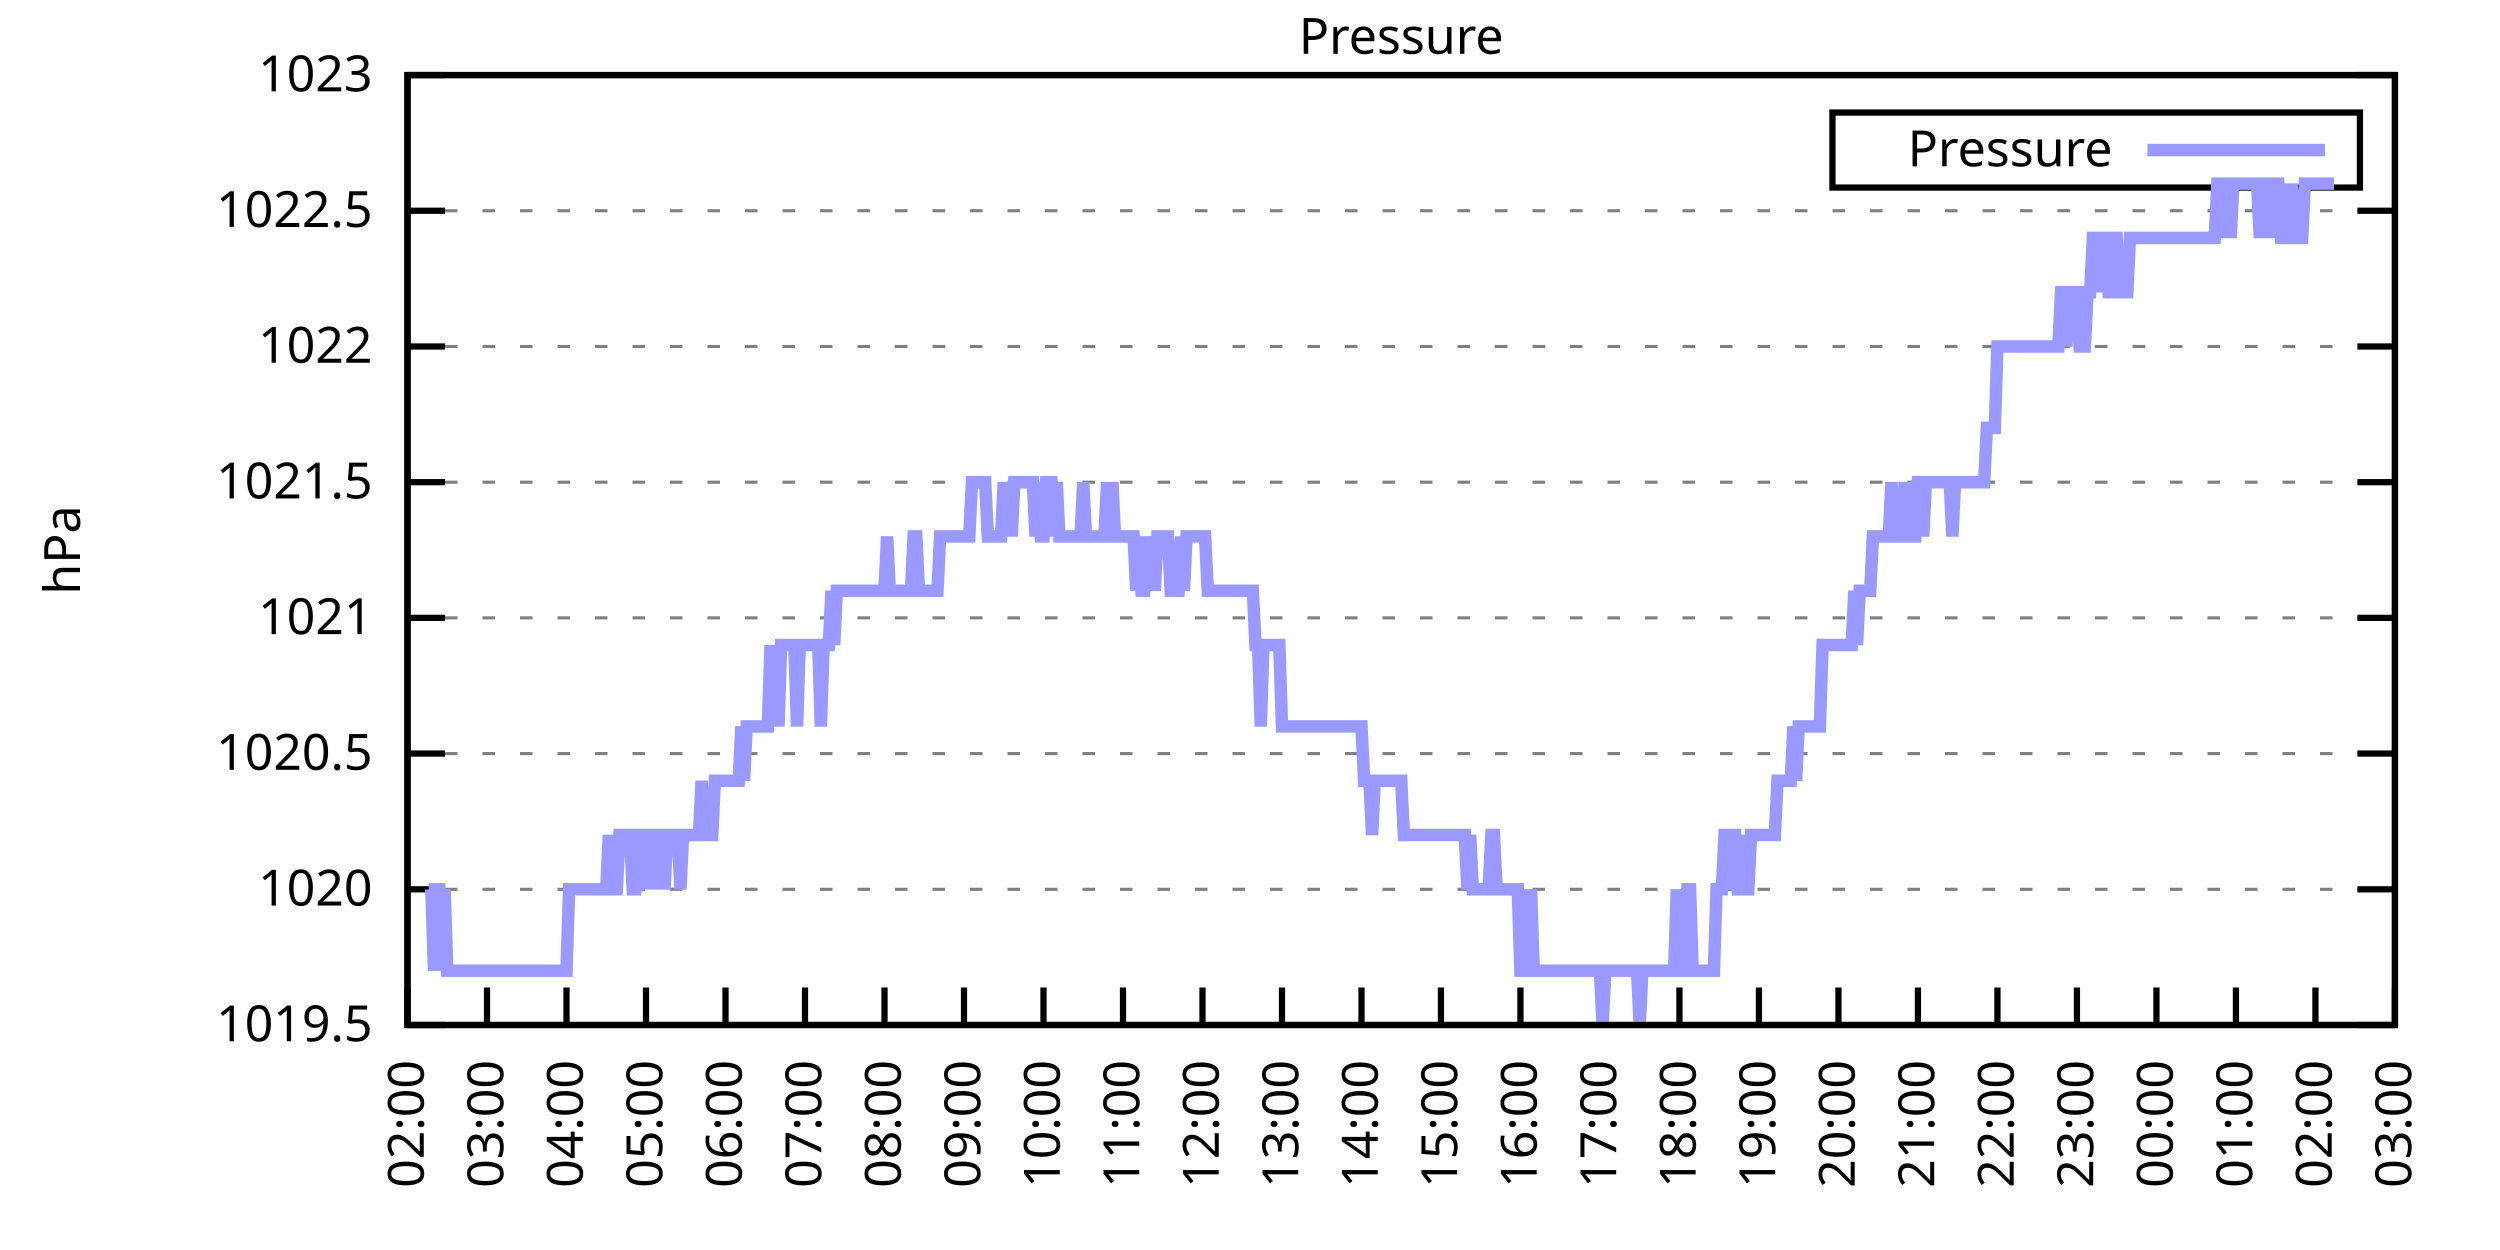
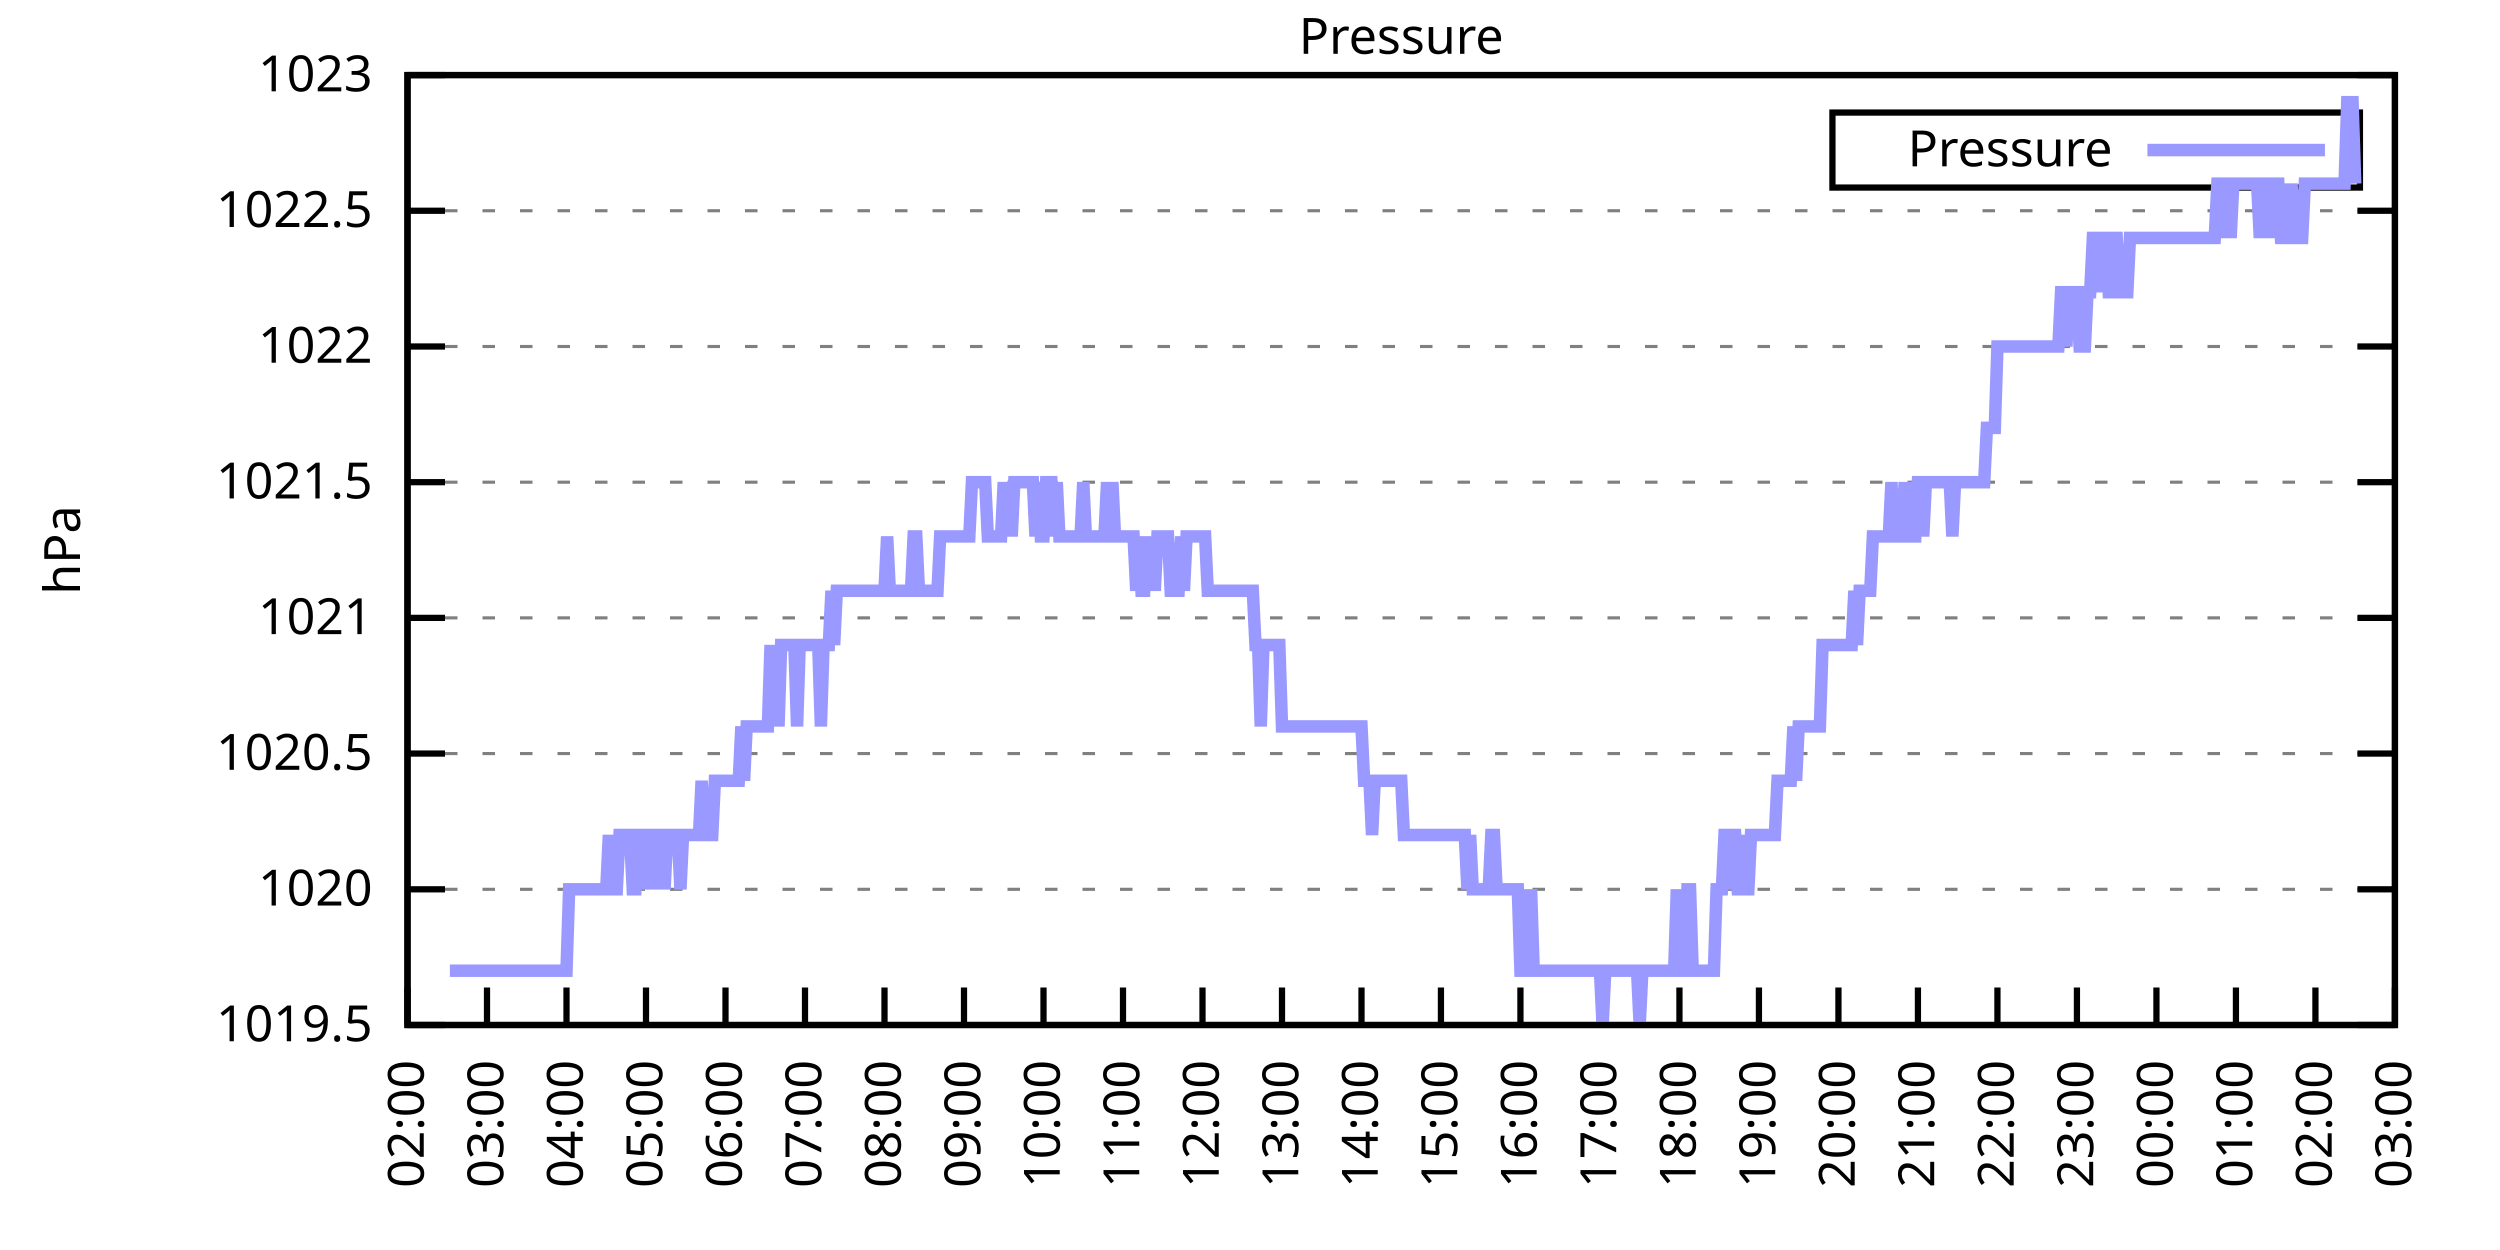
<svg xmlns="http://www.w3.org/2000/svg" xmlns:xlink="http://www.w3.org/1999/xlink" width="400" height="200" viewBox="0 0 400 200">
  <g id="gnuplot_canvas">
    <rect x="0" y="0" width="400" height="200" fill="none" />
    <defs>
      <circle id="gpDot" r="0.5" stroke-width="0.5" stroke="currentColor" />
      <path id="gpPt0" stroke-width="0.333" stroke="currentColor" d="M-1,0 h2 M0,-1 v2" />
      <path id="gpPt1" stroke-width="0.333" stroke="currentColor" d="M-1,-1 L1,1 M1,-1 L-1,1" />
      <path id="gpPt2" stroke-width="0.333" stroke="currentColor" d="M-1,0 L1,0 M0,-1 L0,1 M-1,-1 L1,1 M-1,1 L1,-1" />
      <rect id="gpPt3" stroke-width="0.333" stroke="currentColor" x="-1" y="-1" width="2" height="2" />
      <rect id="gpPt4" stroke-width="0.333" stroke="currentColor" fill="currentColor" x="-1" y="-1" width="2" height="2" />
      <circle id="gpPt5" stroke-width="0.333" stroke="currentColor" cx="0" cy="0" r="1" />
      <use xlink:href="#gpPt5" id="gpPt6" fill="currentColor" stroke="none" />
      <path id="gpPt7" stroke-width="0.333" stroke="currentColor" d="M0,-1.33 L-1.33,0.67 L1.33,0.67 z" />
      <use xlink:href="#gpPt7" id="gpPt8" fill="currentColor" stroke="none" />
      <use xlink:href="#gpPt7" id="gpPt9" stroke="currentColor" transform="rotate(180)" />
      <use xlink:href="#gpPt9" id="gpPt10" fill="currentColor" stroke="none" />
      <use xlink:href="#gpPt3" id="gpPt11" stroke="currentColor" transform="rotate(45)" />
      <use xlink:href="#gpPt11" id="gpPt12" fill="currentColor" stroke="none" />
      <path id="gpPt13" stroke-width="0.333" stroke="currentColor" d="M0,1.330 L1.265,0.411 L0.782,-1.067 L-0.782,-1.076 L-1.265,0.411 z" />
      <use xlink:href="#gpPt13" id="gpPt14" fill="currentColor" stroke="none" />
      <filter id="textbox" filterUnits="objectBoundingBox" x="0" y="0" height="1" width="1">
        <feFlood flood-color="white" flood-opacity="1" result="bgnd" />
        <feComposite in="SourceGraphic" in2="bgnd" operator="atop" />
      </filter>
      <filter id="greybox" filterUnits="objectBoundingBox" x="0" y="0" height="1" width="1">
        <feFlood flood-color="lightgrey" flood-opacity="1" result="grey" />
        <feComposite in="SourceGraphic" in2="grey" operator="atop" />
      </filter>
    </defs>
    <g fill="none" color="white" stroke="currentColor" stroke-width="1.00" stroke-linecap="butt" stroke-linejoin="miter">
</g>
    <g fill="none" color="black" stroke="currentColor" stroke-width="1.00" stroke-linecap="butt" stroke-linejoin="miter">
      <g stroke="none" shape-rendering="crispEdges">
        <polygon fill="rgb(255, 255, 255)" points="65.20,164.00 383.18,164.00 383.18,12.02 65.20,12.02 " />
      </g>
    </g>
    <g fill="none" color="black" stroke="currentColor" stroke-width="1.00" stroke-linecap="butt" stroke-linejoin="miter">
</g>
    <g fill="none" color="black" stroke="black" stroke-width="0.50" stroke-linecap="butt" stroke-linejoin="miter">
</g>
    <g fill="none" color="gray" stroke="currentColor" stroke-width="0.50" stroke-linecap="butt" stroke-linejoin="miter">
      <path stroke="gray" stroke-dasharray="2,4" class="gridline" d="M65.20,164.00 L383.19,164.00  " />
    </g>
    <g fill="none" color="gray" stroke="gray" stroke-width="1.00" stroke-linecap="butt" stroke-linejoin="miter">
</g>
    <g fill="none" color="black" stroke="currentColor" stroke-width="1.00" stroke-linecap="butt" stroke-linejoin="miter">
      <path stroke="black" d="M65.20,164.00 L71.20,164.00 M383.19,164.00 L377.19,164.00  " />
      <g transform="translate(59.60,166.60)" stroke="none" fill="black" font-family="Sans" font-size="8.00" text-anchor="end">
        <text>
          <tspan font-family="Sans"> 1019.5</tspan>
        </text>
      </g>
    </g>
    <g fill="none" color="black" stroke="currentColor" stroke-width="1.00" stroke-linecap="butt" stroke-linejoin="miter">
</g>
    <g fill="none" color="black" stroke="black" stroke-width="0.50" stroke-linecap="butt" stroke-linejoin="miter">
</g>
    <g fill="none" color="gray" stroke="currentColor" stroke-width="0.50" stroke-linecap="butt" stroke-linejoin="miter">
      <path stroke="gray" stroke-dasharray="2,4" class="gridline" d="M65.20,142.29 L383.19,142.29  " />
    </g>
    <g fill="none" color="gray" stroke="gray" stroke-width="1.00" stroke-linecap="butt" stroke-linejoin="miter">
</g>
    <g fill="none" color="black" stroke="currentColor" stroke-width="1.00" stroke-linecap="butt" stroke-linejoin="miter">
      <path stroke="black" d="M65.20,142.29 L71.20,142.29 M383.19,142.29 L377.19,142.29  " />
      <g transform="translate(59.60,144.89)" stroke="none" fill="black" font-family="Sans" font-size="8.00" text-anchor="end">
        <text>
          <tspan font-family="Sans"> 1020</tspan>
        </text>
      </g>
    </g>
    <g fill="none" color="black" stroke="currentColor" stroke-width="1.00" stroke-linecap="butt" stroke-linejoin="miter">
</g>
    <g fill="none" color="black" stroke="black" stroke-width="0.50" stroke-linecap="butt" stroke-linejoin="miter">
</g>
    <g fill="none" color="gray" stroke="currentColor" stroke-width="0.50" stroke-linecap="butt" stroke-linejoin="miter">
      <path stroke="gray" stroke-dasharray="2,4" class="gridline" d="M65.20,120.57 L383.19,120.57  " />
    </g>
    <g fill="none" color="gray" stroke="gray" stroke-width="1.00" stroke-linecap="butt" stroke-linejoin="miter">
</g>
    <g fill="none" color="black" stroke="currentColor" stroke-width="1.00" stroke-linecap="butt" stroke-linejoin="miter">
      <path stroke="black" d="M65.20,120.57 L71.20,120.57 M383.19,120.57 L377.19,120.57  " />
      <g transform="translate(59.60,123.17)" stroke="none" fill="black" font-family="Sans" font-size="8.00" text-anchor="end">
        <text>
          <tspan font-family="Sans"> 1020.5</tspan>
        </text>
      </g>
    </g>
    <g fill="none" color="black" stroke="currentColor" stroke-width="1.00" stroke-linecap="butt" stroke-linejoin="miter">
</g>
    <g fill="none" color="black" stroke="black" stroke-width="0.50" stroke-linecap="butt" stroke-linejoin="miter">
</g>
    <g fill="none" color="gray" stroke="currentColor" stroke-width="0.50" stroke-linecap="butt" stroke-linejoin="miter">
      <path stroke="gray" stroke-dasharray="2,4" class="gridline" d="M65.20,98.86 L383.19,98.86  " />
    </g>
    <g fill="none" color="gray" stroke="gray" stroke-width="1.00" stroke-linecap="butt" stroke-linejoin="miter">
</g>
    <g fill="none" color="black" stroke="currentColor" stroke-width="1.00" stroke-linecap="butt" stroke-linejoin="miter">
      <path stroke="black" d="M65.20,98.86 L71.20,98.86 M383.19,98.86 L377.19,98.86  " />
      <g transform="translate(59.60,101.46)" stroke="none" fill="black" font-family="Sans" font-size="8.00" text-anchor="end">
        <text>
          <tspan font-family="Sans"> 1021</tspan>
        </text>
      </g>
    </g>
    <g fill="none" color="black" stroke="currentColor" stroke-width="1.00" stroke-linecap="butt" stroke-linejoin="miter">
</g>
    <g fill="none" color="black" stroke="black" stroke-width="0.50" stroke-linecap="butt" stroke-linejoin="miter">
</g>
    <g fill="none" color="gray" stroke="currentColor" stroke-width="0.50" stroke-linecap="butt" stroke-linejoin="miter">
      <path stroke="gray" stroke-dasharray="2,4" class="gridline" d="M65.20,77.15 L383.19,77.15  " />
    </g>
    <g fill="none" color="gray" stroke="gray" stroke-width="1.00" stroke-linecap="butt" stroke-linejoin="miter">
</g>
    <g fill="none" color="black" stroke="currentColor" stroke-width="1.00" stroke-linecap="butt" stroke-linejoin="miter">
      <path stroke="black" d="M65.20,77.15 L71.20,77.15 M383.19,77.15 L377.19,77.15  " />
      <g transform="translate(59.60,79.75)" stroke="none" fill="black" font-family="Sans" font-size="8.00" text-anchor="end">
        <text>
          <tspan font-family="Sans"> 1021.5</tspan>
        </text>
      </g>
    </g>
    <g fill="none" color="black" stroke="currentColor" stroke-width="1.00" stroke-linecap="butt" stroke-linejoin="miter">
</g>
    <g fill="none" color="black" stroke="black" stroke-width="0.50" stroke-linecap="butt" stroke-linejoin="miter">
</g>
    <g fill="none" color="gray" stroke="currentColor" stroke-width="0.50" stroke-linecap="butt" stroke-linejoin="miter">
      <path stroke="gray" stroke-dasharray="2,4" class="gridline" d="M65.20,55.44 L383.19,55.44  " />
    </g>
    <g fill="none" color="gray" stroke="gray" stroke-width="1.00" stroke-linecap="butt" stroke-linejoin="miter">
</g>
    <g fill="none" color="black" stroke="currentColor" stroke-width="1.00" stroke-linecap="butt" stroke-linejoin="miter">
      <path stroke="black" d="M65.20,55.44 L71.20,55.44 M383.19,55.44 L377.19,55.44  " />
      <g transform="translate(59.60,58.04)" stroke="none" fill="black" font-family="Sans" font-size="8.00" text-anchor="end">
        <text>
          <tspan font-family="Sans"> 1022</tspan>
        </text>
      </g>
    </g>
    <g fill="none" color="black" stroke="currentColor" stroke-width="1.00" stroke-linecap="butt" stroke-linejoin="miter">
</g>
    <g fill="none" color="black" stroke="black" stroke-width="0.50" stroke-linecap="butt" stroke-linejoin="miter">
</g>
    <g fill="none" color="gray" stroke="currentColor" stroke-width="0.50" stroke-linecap="butt" stroke-linejoin="miter">
      <path stroke="gray" stroke-dasharray="2,4" class="gridline" d="M65.20,33.72 L383.19,33.72  " />
    </g>
    <g fill="none" color="gray" stroke="gray" stroke-width="1.00" stroke-linecap="butt" stroke-linejoin="miter">
</g>
    <g fill="none" color="black" stroke="currentColor" stroke-width="1.00" stroke-linecap="butt" stroke-linejoin="miter">
      <path stroke="black" d="M65.20,33.72 L71.20,33.72 M383.19,33.72 L377.19,33.72  " />
      <g transform="translate(59.60,36.32)" stroke="none" fill="black" font-family="Sans" font-size="8.00" text-anchor="end">
        <text>
          <tspan font-family="Sans"> 1022.5</tspan>
        </text>
      </g>
    </g>
    <g fill="none" color="black" stroke="currentColor" stroke-width="1.00" stroke-linecap="butt" stroke-linejoin="miter">
</g>
    <g fill="none" color="black" stroke="black" stroke-width="0.50" stroke-linecap="butt" stroke-linejoin="miter">
</g>
    <g fill="none" color="gray" stroke="currentColor" stroke-width="0.50" stroke-linecap="butt" stroke-linejoin="miter">
      <path stroke="gray" stroke-dasharray="2,4" class="gridline" d="M65.20,12.01 L383.19,12.01  " />
    </g>
    <g fill="none" color="gray" stroke="gray" stroke-width="1.00" stroke-linecap="butt" stroke-linejoin="miter">
</g>
    <g fill="none" color="black" stroke="currentColor" stroke-width="1.00" stroke-linecap="butt" stroke-linejoin="miter">
      <path stroke="black" d="M65.20,12.01 L71.20,12.01 M383.19,12.01 L377.19,12.01  " />
      <g transform="translate(59.60,14.61)" stroke="none" fill="black" font-family="Sans" font-size="8.00" text-anchor="end">
        <text>
          <tspan font-family="Sans"> 1023</tspan>
        </text>
      </g>
    </g>
    <g fill="none" color="black" stroke="currentColor" stroke-width="1.00" stroke-linecap="butt" stroke-linejoin="miter">
      <path stroke="black" d="M65.20,164.00 L65.20,158.00  " />
      <g transform="translate(67.80,169.60) rotate(270.00)" stroke="none" fill="black" font-family="Sans" font-size="8.00" text-anchor="end">
        <text>
          <tspan font-family="Sans">02:00</tspan>
        </text>
      </g>
    </g>
    <g fill="none" color="black" stroke="currentColor" stroke-width="1.00" stroke-linecap="butt" stroke-linejoin="miter">
      <path stroke="black" d="M77.92,164.00 L77.92,158.00  " />
      <g transform="translate(80.52,169.60) rotate(270.00)" stroke="none" fill="black" font-family="Sans" font-size="8.00" text-anchor="end">
        <text>
          <tspan font-family="Sans">03:00</tspan>
        </text>
      </g>
    </g>
    <g fill="none" color="black" stroke="currentColor" stroke-width="1.00" stroke-linecap="butt" stroke-linejoin="miter">
      <path stroke="black" d="M90.64,164.00 L90.64,158.00  " />
      <g transform="translate(93.24,169.60) rotate(270.00)" stroke="none" fill="black" font-family="Sans" font-size="8.00" text-anchor="end">
        <text>
          <tspan font-family="Sans">04:00</tspan>
        </text>
      </g>
    </g>
    <g fill="none" color="black" stroke="currentColor" stroke-width="1.00" stroke-linecap="butt" stroke-linejoin="miter">
      <path stroke="black" d="M103.36,164.00 L103.36,158.00  " />
      <g transform="translate(105.96,169.60) rotate(270.00)" stroke="none" fill="black" font-family="Sans" font-size="8.00" text-anchor="end">
        <text>
          <tspan font-family="Sans">05:00</tspan>
        </text>
      </g>
    </g>
    <g fill="none" color="black" stroke="currentColor" stroke-width="1.00" stroke-linecap="butt" stroke-linejoin="miter">
      <path stroke="black" d="M116.08,164.00 L116.08,158.00  " />
      <g transform="translate(118.68,169.60) rotate(270.00)" stroke="none" fill="black" font-family="Sans" font-size="8.00" text-anchor="end">
        <text>
          <tspan font-family="Sans">06:00</tspan>
        </text>
      </g>
    </g>
    <g fill="none" color="black" stroke="currentColor" stroke-width="1.00" stroke-linecap="butt" stroke-linejoin="miter">
      <path stroke="black" d="M128.80,164.00 L128.80,158.00  " />
      <g transform="translate(131.40,169.60) rotate(270.00)" stroke="none" fill="black" font-family="Sans" font-size="8.00" text-anchor="end">
        <text>
          <tspan font-family="Sans">07:00</tspan>
        </text>
      </g>
    </g>
    <g fill="none" color="black" stroke="currentColor" stroke-width="1.00" stroke-linecap="butt" stroke-linejoin="miter">
      <path stroke="black" d="M141.52,164.00 L141.52,158.00  " />
      <g transform="translate(144.12,169.60) rotate(270.00)" stroke="none" fill="black" font-family="Sans" font-size="8.00" text-anchor="end">
        <text>
          <tspan font-family="Sans">08:00</tspan>
        </text>
      </g>
    </g>
    <g fill="none" color="black" stroke="currentColor" stroke-width="1.00" stroke-linecap="butt" stroke-linejoin="miter">
      <path stroke="black" d="M154.24,164.00 L154.24,158.00  " />
      <g transform="translate(156.84,169.60) rotate(270.00)" stroke="none" fill="black" font-family="Sans" font-size="8.00" text-anchor="end">
        <text>
          <tspan font-family="Sans">09:00</tspan>
        </text>
      </g>
    </g>
    <g fill="none" color="black" stroke="currentColor" stroke-width="1.00" stroke-linecap="butt" stroke-linejoin="miter">
      <path stroke="black" d="M166.96,164.00 L166.96,158.00  " />
      <g transform="translate(169.56,169.60) rotate(270.00)" stroke="none" fill="black" font-family="Sans" font-size="8.00" text-anchor="end">
        <text>
          <tspan font-family="Sans">10:00</tspan>
        </text>
      </g>
    </g>
    <g fill="none" color="black" stroke="currentColor" stroke-width="1.00" stroke-linecap="butt" stroke-linejoin="miter">
      <path stroke="black" d="M179.68,164.00 L179.68,158.00  " />
      <g transform="translate(182.28,169.60) rotate(270.00)" stroke="none" fill="black" font-family="Sans" font-size="8.00" text-anchor="end">
        <text>
          <tspan font-family="Sans">11:00</tspan>
        </text>
      </g>
    </g>
    <g fill="none" color="black" stroke="currentColor" stroke-width="1.00" stroke-linecap="butt" stroke-linejoin="miter">
      <path stroke="black" d="M192.40,164.00 L192.40,158.00  " />
      <g transform="translate(195.00,169.60) rotate(270.00)" stroke="none" fill="black" font-family="Sans" font-size="8.00" text-anchor="end">
        <text>
          <tspan font-family="Sans">12:00</tspan>
        </text>
      </g>
    </g>
    <g fill="none" color="black" stroke="currentColor" stroke-width="1.00" stroke-linecap="butt" stroke-linejoin="miter">
      <path stroke="black" d="M205.12,164.00 L205.12,158.00  " />
      <g transform="translate(207.72,169.60) rotate(270.00)" stroke="none" fill="black" font-family="Sans" font-size="8.00" text-anchor="end">
        <text>
          <tspan font-family="Sans">13:00</tspan>
        </text>
      </g>
    </g>
    <g fill="none" color="black" stroke="currentColor" stroke-width="1.00" stroke-linecap="butt" stroke-linejoin="miter">
      <path stroke="black" d="M217.84,164.00 L217.84,158.00  " />
      <g transform="translate(220.44,169.60) rotate(270.00)" stroke="none" fill="black" font-family="Sans" font-size="8.00" text-anchor="end">
        <text>
          <tspan font-family="Sans">14:00</tspan>
        </text>
      </g>
    </g>
    <g fill="none" color="black" stroke="currentColor" stroke-width="1.00" stroke-linecap="butt" stroke-linejoin="miter">
      <path stroke="black" d="M230.55,164.00 L230.55,158.00  " />
      <g transform="translate(233.15,169.60) rotate(270.00)" stroke="none" fill="black" font-family="Sans" font-size="8.00" text-anchor="end">
        <text>
          <tspan font-family="Sans">15:00</tspan>
        </text>
      </g>
    </g>
    <g fill="none" color="black" stroke="currentColor" stroke-width="1.00" stroke-linecap="butt" stroke-linejoin="miter">
      <path stroke="black" d="M243.27,164.00 L243.27,158.00  " />
      <g transform="translate(245.87,169.60) rotate(270.00)" stroke="none" fill="black" font-family="Sans" font-size="8.00" text-anchor="end">
        <text>
          <tspan font-family="Sans">16:00</tspan>
        </text>
      </g>
    </g>
    <g fill="none" color="black" stroke="currentColor" stroke-width="1.00" stroke-linecap="butt" stroke-linejoin="miter">
      <path stroke="black" d="M255.99,164.00 L255.99,158.00  " />
      <g transform="translate(258.59,169.60) rotate(270.00)" stroke="none" fill="black" font-family="Sans" font-size="8.00" text-anchor="end">
        <text>
          <tspan font-family="Sans">17:00</tspan>
        </text>
      </g>
    </g>
    <g fill="none" color="black" stroke="currentColor" stroke-width="1.00" stroke-linecap="butt" stroke-linejoin="miter">
      <path stroke="black" d="M268.71,164.00 L268.71,158.00  " />
      <g transform="translate(271.31,169.60) rotate(270.00)" stroke="none" fill="black" font-family="Sans" font-size="8.00" text-anchor="end">
        <text>
          <tspan font-family="Sans">18:00</tspan>
        </text>
      </g>
    </g>
    <g fill="none" color="black" stroke="currentColor" stroke-width="1.00" stroke-linecap="butt" stroke-linejoin="miter">
      <path stroke="black" d="M281.43,164.00 L281.43,158.00  " />
      <g transform="translate(284.03,169.60) rotate(270.00)" stroke="none" fill="black" font-family="Sans" font-size="8.00" text-anchor="end">
        <text>
          <tspan font-family="Sans">19:00</tspan>
        </text>
      </g>
    </g>
    <g fill="none" color="black" stroke="currentColor" stroke-width="1.00" stroke-linecap="butt" stroke-linejoin="miter">
      <path stroke="black" d="M294.15,164.00 L294.15,158.00  " />
      <g transform="translate(296.75,169.60) rotate(270.00)" stroke="none" fill="black" font-family="Sans" font-size="8.00" text-anchor="end">
        <text>
          <tspan font-family="Sans">20:00</tspan>
        </text>
      </g>
    </g>
    <g fill="none" color="black" stroke="currentColor" stroke-width="1.00" stroke-linecap="butt" stroke-linejoin="miter">
      <path stroke="black" d="M306.87,164.00 L306.87,158.00  " />
      <g transform="translate(309.47,169.60) rotate(270.00)" stroke="none" fill="black" font-family="Sans" font-size="8.00" text-anchor="end">
        <text>
          <tspan font-family="Sans">21:00</tspan>
        </text>
      </g>
    </g>
    <g fill="none" color="black" stroke="currentColor" stroke-width="1.00" stroke-linecap="butt" stroke-linejoin="miter">
      <path stroke="black" d="M319.59,164.00 L319.59,158.00  " />
      <g transform="translate(322.19,169.60) rotate(270.00)" stroke="none" fill="black" font-family="Sans" font-size="8.00" text-anchor="end">
        <text>
          <tspan font-family="Sans">22:00</tspan>
        </text>
      </g>
    </g>
    <g fill="none" color="black" stroke="currentColor" stroke-width="1.00" stroke-linecap="butt" stroke-linejoin="miter">
      <path stroke="black" d="M332.31,164.00 L332.31,158.00  " />
      <g transform="translate(334.91,169.60) rotate(270.00)" stroke="none" fill="black" font-family="Sans" font-size="8.00" text-anchor="end">
        <text>
          <tspan font-family="Sans">23:00</tspan>
        </text>
      </g>
    </g>
    <g fill="none" color="black" stroke="currentColor" stroke-width="1.00" stroke-linecap="butt" stroke-linejoin="miter">
      <path stroke="black" d="M345.03,164.00 L345.03,158.00  " />
      <g transform="translate(347.63,169.60) rotate(270.00)" stroke="none" fill="black" font-family="Sans" font-size="8.00" text-anchor="end">
        <text>
          <tspan font-family="Sans">00:00</tspan>
        </text>
      </g>
    </g>
    <g fill="none" color="black" stroke="currentColor" stroke-width="1.00" stroke-linecap="butt" stroke-linejoin="miter">
      <path stroke="black" d="M357.75,164.00 L357.75,158.00  " />
      <g transform="translate(360.35,169.60) rotate(270.00)" stroke="none" fill="black" font-family="Sans" font-size="8.00" text-anchor="end">
        <text>
          <tspan font-family="Sans">01:00</tspan>
        </text>
      </g>
    </g>
    <g fill="none" color="black" stroke="currentColor" stroke-width="1.00" stroke-linecap="butt" stroke-linejoin="miter">
      <path stroke="black" d="M370.47,164.00 L370.47,158.00  " />
      <g transform="translate(373.07,169.60) rotate(270.00)" stroke="none" fill="black" font-family="Sans" font-size="8.00" text-anchor="end">
        <text>
          <tspan font-family="Sans">02:00</tspan>
        </text>
      </g>
    </g>
    <g fill="none" color="black" stroke="currentColor" stroke-width="1.00" stroke-linecap="butt" stroke-linejoin="miter">
      <path stroke="black" d="M383.19,164.00 L383.19,158.00  " />
      <g transform="translate(385.79,169.60) rotate(270.00)" stroke="none" fill="black" font-family="Sans" font-size="8.00" text-anchor="end">
        <text>
          <tspan font-family="Sans">03:00</tspan>
        </text>
      </g>
    </g>
    <g fill="none" color="black" stroke="currentColor" stroke-width="1.00" stroke-linecap="butt" stroke-linejoin="miter">
</g>
    <g fill="none" color="black" stroke="currentColor" stroke-width="1.00" stroke-linecap="butt" stroke-linejoin="miter">
      <path stroke="black" d="M65.20,12.01 L65.20,164.00 L383.19,164.00 L383.19,12.01 L65.20,12.01 Z  " />
    </g>
    <g fill="none" color="black" stroke="currentColor" stroke-width="1.00" stroke-linecap="butt" stroke-linejoin="miter">
</g>
    <g fill="none" color="black" stroke="currentColor" stroke-width="1.00" stroke-linecap="butt" stroke-linejoin="miter">
      <path stroke="black" d="M293.19,30.01 L293.19,18.01 L377.59,18.01 L377.59,30.01 L293.19,30.01 Z  " />
    </g>
    <g id="Pressure_plot_1">
      <g fill="none" color="white" stroke="black" stroke-width="2.00" stroke-linecap="butt" stroke-linejoin="miter">
</g>
      <g fill="none" color="black" stroke="currentColor" stroke-width="2.00" stroke-linecap="butt" stroke-linejoin="miter">
        <g transform="translate(337.99,26.61)" stroke="none" fill="black" font-family="Sans" font-size="8.00" text-anchor="end">
          <text>
            <tspan font-family="Sans">Pressure</tspan>
          </text>
        </g>
      </g>
      <g fill="none" color="black" stroke="currentColor" stroke-width="2.00" stroke-linecap="butt" stroke-linejoin="miter">
-         <path stroke="rgb(153, 153, 255)" d="M343.59,24.01 L371.99,24.01 M68.59,142.29 L69.02,142.29 L69.44,155.31 L69.86,142.29 L70.29,142.29 L70.71,155.31   L71.14,142.29 L71.56,155.31 L71.98,155.31 L72.41,155.31 L72.83,155.31 L73.26,155.31 L73.68,155.31 L74.10,155.31   L74.53,155.31 L74.95,155.31 L75.38,155.31 L75.80,155.31 L76.22,155.31 L76.65,155.31 L77.07,155.31 L77.50,155.31   L77.92,155.31 L78.34,155.31 L78.77,155.31 L79.19,155.31 L79.62,155.31 L80.04,155.31 L80.46,155.31 L80.89,155.31   L81.31,155.31 L81.74,155.31 L82.16,155.31 L82.58,155.31 L83.01,155.31 L83.43,155.31 L83.86,155.31 L84.28,155.31   L84.70,155.31 L85.13,155.31 L85.55,155.31 L85.98,155.31 L86.40,155.31 L86.82,155.31 L87.25,155.31 L87.67,155.31   L88.10,155.31 L88.52,155.31 L88.94,155.31 L89.37,155.31 L89.79,155.31 L90.22,155.31 L90.64,155.31 L91.06,142.29   L91.49,142.29 L91.91,142.29 L92.34,142.29 L92.76,142.29 L93.18,142.29 L93.61,142.29 L94.03,142.29 L94.46,142.29   L94.88,142.29 L95.30,142.29 L95.73,142.29 L96.15,142.29 L96.58,142.29 L97.00,142.29 L97.42,133.60 L97.85,142.29   L98.27,142.29 L98.69,142.29 L99.12,133.60 L99.54,133.60 L99.97,133.60 L100.39,133.60 L100.81,133.60 L101.24,142.29   L101.66,142.29 L102.09,133.60 L102.51,133.60 L102.93,133.60 L103.36,142.29 L103.78,133.60 L104.21,142.29 L104.63,133.60   L105.05,133.60 L105.48,142.29 L105.90,133.60 L106.33,142.29 L106.75,133.60 L107.17,133.60 L107.60,133.60 L108.02,133.60   L108.45,133.60 L108.87,142.29 L109.29,133.60 L109.72,133.60 L110.14,133.60 L110.57,133.60 L110.99,133.60 L111.41,133.60   L111.84,133.60 L112.26,124.92 L112.69,133.60 L113.11,133.60 L113.53,133.60 L113.96,133.60 L114.38,124.92 L114.81,124.92   L115.23,124.92 L115.65,124.92 L116.08,124.92 L116.50,124.92 L116.93,124.92 L117.35,124.92 L117.77,124.92 L118.20,124.92   L118.62,116.23 L119.05,124.92 L119.47,116.23 L119.89,116.23 L120.32,116.23 L120.74,116.23 L121.17,116.23 L121.59,116.23   L122.01,116.23 L122.44,116.23 L122.86,116.23 L123.29,103.20 L123.71,116.23 L124.13,103.20 L124.56,116.23 L124.98,103.20   L125.41,103.20 L125.83,103.20 L126.25,103.20 L126.68,103.20 L127.10,103.20 L127.53,116.23 L127.95,103.20 L128.37,103.20   L128.80,103.20 L129.22,103.20 L129.65,103.20 L130.07,103.20 L130.49,103.20 L130.92,103.20 L131.34,116.23 L131.77,103.20   L132.19,103.20 L132.61,103.20 L133.04,94.52 L133.46,103.20 L133.89,94.52 L134.31,94.52 L134.73,94.52 L135.16,94.52   L135.58,94.52 L136.01,94.52 L136.43,94.52 L136.85,94.52 L137.28,94.52 L137.70,94.52 L138.13,94.52 L138.55,94.52   L138.97,94.52 L139.40,94.52 L139.82,94.52 L140.25,94.52 L140.67,94.52 L141.09,94.52 L141.52,94.52 L141.94,85.83   L142.37,94.52 L142.79,94.52 L143.21,94.52 L143.64,94.52 L144.06,94.52 L144.49,94.52 L144.91,94.52 L145.33,94.52   L145.76,94.52 L146.18,85.83 L146.61,85.83 L147.03,94.52 L147.45,94.52 L147.88,94.52 L148.30,94.52 L148.73,94.52   L149.15,94.52 L149.57,94.52 L150.00,94.52 L150.42,85.83 L150.85,85.83 L151.27,85.83 L151.69,85.83 L152.12,85.83   L152.54,85.83 L152.97,85.83 L153.39,85.83 L153.81,85.83 L154.24,85.83 L154.66,85.83 L155.09,85.83 L155.51,77.15   L155.93,77.15 L156.36,77.15 L156.78,77.15 L157.21,77.15 L157.63,77.15 L158.05,85.83 L158.48,85.83 L158.90,85.83   L159.33,85.83 L159.75,85.83 L160.17,85.83 L160.60,77.15 L161.02,85.83 L161.44,77.15 L161.87,85.83 L162.29,77.15   L162.72,77.15 L163.14,77.15 L163.56,77.15 L163.99,77.15 L164.41,77.15 L164.84,77.15 L165.26,77.15 L165.68,85.83   L166.11,77.15 L166.53,85.83 L166.96,85.83 L167.38,77.15 L167.80,77.15 L168.23,77.15 L168.65,85.83 L169.08,77.15   L169.50,85.83 L169.92,85.83 L170.35,85.83 L170.77,85.83 L171.20,85.83 L171.62,85.83 L172.04,85.83 L172.47,85.83   L172.89,85.83 L173.32,77.15 L173.74,85.83 L174.16,85.83 L174.59,85.83 L175.01,85.83 L175.44,85.83 L175.86,85.83   L176.28,85.83 L176.71,85.83 L177.13,77.15 L177.56,85.83 L177.98,77.15 L178.40,85.83 L178.83,85.83 L179.25,85.83   L179.68,85.83 L180.10,85.83 L180.52,85.83 L180.95,85.83 L181.37,85.83 L181.80,94.52 L182.22,85.83 L182.64,94.52   L183.07,94.52 L183.49,85.83 L183.92,94.52 L184.34,85.83 L184.76,94.52 L185.19,85.83 L185.61,85.83 L186.04,85.83   L186.46,85.83 L186.88,85.83 L187.31,94.52 L187.73,94.52 L188.16,94.52 L188.58,94.52 L189.00,85.83 L189.43,94.52   L189.85,85.83 L190.28,85.83 L190.70,85.83 L191.12,85.83 L191.55,85.83 L191.97,85.83 L192.40,85.83 L192.82,85.83   L193.24,94.52 L193.67,94.52 L194.09,94.52 L194.52,94.52 L194.94,94.52 L195.36,94.52 L195.79,94.52 L196.21,94.52   L196.64,94.52 L197.06,94.52 L197.48,94.52 L197.91,94.52 L198.33,94.52 L198.76,94.52 L199.18,94.52 L199.60,94.52   L200.03,94.52 L200.45,94.52 L200.88,103.20 L201.30,103.20 L201.72,116.23 L202.15,103.20 L202.57,103.20 L203.00,103.20   L203.42,103.20 L203.84,103.20 L204.27,103.20 L204.69,103.20 L205.12,116.23 L205.54,116.23 L205.96,116.23 L206.39,116.23   L206.81,116.23 L207.24,116.23 L207.66,116.23 L208.08,116.23 L208.51,116.23 L208.93,116.23 L209.36,116.23 L209.78,116.23   L210.20,116.23 L210.63,116.23 L211.05,116.23 L211.48,116.23 L211.90,116.23 L212.32,116.23 L212.75,116.23 L213.17,116.23   L213.60,116.23 L214.02,116.23 L214.44,116.23 L214.87,116.23 L215.29,116.23 L215.72,116.23 L216.14,116.23 L216.56,116.23   L216.99,116.23 L217.41,116.23 L217.84,116.23 L218.26,124.92 L218.68,124.92 L219.11,124.92 L219.53,133.60 L219.96,124.92   L220.38,124.92 L220.80,124.92 L221.23,124.92 L221.65,124.92 L222.08,124.92 L222.50,124.92 L222.92,124.92 L223.35,124.92   L223.77,124.92 L224.20,124.92 L224.62,133.60 L225.04,133.60 L225.47,133.60 L225.89,133.60 L226.31,133.60 L226.74,133.60   L227.16,133.60 L227.59,133.60 L228.01,133.60 L228.43,133.60 L228.86,133.60 L229.28,133.60 L229.71,133.60 L230.13,133.60   L230.55,133.60 L230.98,133.60 L231.40,133.60 L231.83,133.60 L232.25,133.60 L232.67,133.60 L233.10,133.60 L233.52,133.60   L233.95,133.60 L234.37,133.60 L234.79,142.29 L235.22,133.60 L235.64,142.29 L236.07,142.29 L236.49,142.29 L236.91,142.29   L237.34,142.29 L237.76,142.29 L238.19,142.29 L238.61,133.60 L239.03,133.60 L239.46,142.29 L239.88,142.29 L240.31,142.29   L240.73,142.29 L241.15,142.29 L241.58,142.29 L242.00,142.29 L242.43,142.29 L242.85,142.29 L243.27,155.31 L243.70,155.31   L244.12,142.29 L244.55,155.31 L244.97,142.29 L245.39,155.31 L245.82,155.31 L246.24,155.31 L246.67,155.31 L247.09,155.31   L247.51,155.31 L247.94,155.31 L248.36,155.31 L248.79,155.31 L249.21,155.31 L249.63,155.31 L250.06,155.31 L250.48,155.31   L250.91,155.31 L251.33,155.31 L251.75,155.31 L252.18,155.31 L252.60,155.31 L253.03,155.31 L253.45,155.31 L253.87,155.31   L254.30,155.31 L254.72,155.31 L255.15,155.31 L255.57,155.31 L255.99,155.31 L256.42,164.00 L256.84,155.31 L257.27,155.31   L257.69,155.31 L258.11,155.31 L258.54,155.31 L258.96,155.31 L259.39,155.31 L259.81,155.31 L260.23,155.31 L260.66,155.31   L261.08,155.31 L261.51,155.31 L261.93,155.31 L262.35,164.00 L262.78,155.31 L263.20,155.31 L263.63,155.31 L264.05,155.31   L264.47,155.31 L264.90,155.31 L265.32,155.31 L265.75,155.31 L266.17,155.31 L266.59,155.31 L267.02,155.31 L267.44,155.31   L267.87,155.31 L268.29,142.29 L268.71,155.31 L269.14,155.31 L269.56,155.31 L269.99,142.29 L270.41,142.29 L270.83,155.31   L271.26,155.31 L271.68,155.31 L272.11,155.31 L272.53,155.31 L272.95,155.31 L273.38,155.31 L273.80,155.31 L274.23,155.31   L274.65,142.29 L275.07,142.29 L275.50,142.29 L275.92,133.60 L276.35,133.60 L276.77,142.29 L277.19,133.60 L277.62,133.60   L278.04,142.29 L278.47,142.29 L278.89,133.60 L279.31,142.29 L279.74,142.29 L280.16,133.60 L280.59,133.60 L281.01,133.60   L281.43,133.60 L281.86,133.60 L282.28,133.60 L282.71,133.60 L283.13,133.60 L283.55,133.60 L283.98,133.60 L284.40,124.92   L284.83,124.92 L285.25,124.92 L285.67,124.92 L286.10,124.92 L286.52,124.92 L286.95,116.23 L287.37,124.92 L287.79,116.23   L288.22,116.23 L288.64,116.23 L289.06,116.23 L289.49,116.23 L289.91,116.23 L290.34,116.23 L290.76,116.23 L291.18,116.23   L291.61,103.20 L292.03,103.20 L292.46,103.20 L292.88,103.20 L293.30,103.20 L293.73,103.20 L294.15,103.20 L294.58,103.20   L295.00,103.20 L295.42,103.20 L295.85,103.20 L296.27,103.20 L296.70,94.52 L297.12,103.20 L297.54,94.52 L297.97,94.52   L298.39,94.52 L298.82,94.52 L299.24,94.52 L299.66,85.83 L300.09,85.83 L300.51,85.83 L300.94,85.83 L301.36,85.83   L301.78,85.83 L302.21,85.83 L302.63,77.15 L303.06,85.83 L303.48,85.83 L303.90,85.83 L304.33,85.83 L304.75,77.15   L305.18,85.83 L305.60,77.15 L306.02,85.83 L306.45,85.83 L306.87,77.15 L307.30,77.15 L307.72,85.83 L308.14,77.15   L308.57,77.15 L308.99,77.15 L309.42,77.15 L309.84,77.15 L310.26,77.15 L310.69,77.15 L311.11,77.15 L311.54,77.15   L311.96,77.15 L312.38,85.83 L312.81,77.15 L313.23,77.15 L313.66,77.15 L314.08,77.15 L314.50,77.15 L314.93,77.15   L315.35,77.15 L315.78,77.15 L316.20,77.15 L316.62,77.15 L317.05,77.15 L317.47,77.15 L317.90,68.46 L318.32,68.46   L318.74,68.46 L319.17,68.46 L319.59,55.44 L320.02,55.44 L320.44,55.44 L320.86,55.44 L321.29,55.44 L321.71,55.44   L322.14,55.44 L322.56,55.44 L322.98,55.44 L323.41,55.44 L323.83,55.44 L324.26,55.44 L324.68,55.44 L325.10,55.44   L325.53,55.44 L325.95,55.44 L326.38,55.44 L326.80,55.44 L327.22,55.44 L327.65,55.44 L328.07,55.44 L328.50,55.44   L328.92,55.44 L329.34,55.44 L329.77,46.75 L330.19,46.75 L330.62,55.44 L331.04,46.75 L331.46,46.75 L331.89,46.75   L332.31,46.75 L332.74,55.44 L333.16,55.44 L333.58,55.44 L334.01,46.75 L334.43,46.75 L334.86,38.07 L335.28,38.07   L335.70,38.07 L336.13,46.75 L336.55,38.07 L336.98,38.07 L337.40,46.75 L337.82,46.75 L338.25,38.07 L338.67,38.07   L339.10,46.75 L339.52,46.75 L339.94,46.75 L340.37,46.75 L340.79,38.07 L341.22,38.07 L341.64,38.07 L342.06,38.07   L342.49,38.07 L342.91,38.07 L343.34,38.07 L343.76,38.07 L344.18,38.07 L344.61,38.07 L345.03,38.07 L345.46,38.07   L345.88,38.07 L346.30,38.07 L346.73,38.07 L347.15,38.07 L347.58,38.07 L348.00,38.07 L348.42,38.07 L348.85,38.07   L349.27,38.07 L349.70,38.07 L350.12,38.07 L350.54,38.07 L350.97,38.07 L351.39,38.07 L351.81,38.07 L352.24,38.07   L352.66,38.07 L353.09,38.07 L353.51,38.07 L353.93,38.07 L354.36,38.07 L354.78,29.38 L355.21,29.38 L355.63,38.07   L356.05,29.38 L356.48,29.38 L356.90,38.07 L357.33,29.38 L357.75,29.38 L358.17,29.38 L358.60,29.38 L359.02,29.38   L359.45,29.38 L359.87,29.38 L360.29,29.38 L360.72,29.38 L361.14,29.38 L361.57,38.07 L361.99,29.38 L362.41,29.38   L362.84,38.07 L363.26,29.38 L363.69,38.07 L364.11,29.38 L364.53,29.38 L364.96,38.07 L365.38,38.07 L365.81,29.38   L366.23,38.07 L366.65,29.38 L367.08,38.07 L367.50,38.07 L367.93,38.07 L368.35,38.07 L368.77,29.38 L369.20,29.38   L369.62,29.38 L370.05,29.38 L370.47,29.38 L370.89,29.38 L371.32,29.38 L371.74,29.38 L372.17,29.38 L372.59,29.38   L373.01,29.38 L373.44,29.38  " />
+         <path stroke="rgb(153, 153, 255)" d="M343.59,24.01 L371.99,24.01 M71.98,155.31 L72.41,155.31 L72.83,155.31 L73.26,155.31 L73.68,155.31 L74.10,155.31   L74.53,155.31 L74.95,155.31 L75.38,155.31 L75.80,155.31 L76.22,155.31 L76.65,155.31 L77.07,155.31 L77.50,155.31   L77.92,155.31 L78.34,155.31 L78.77,155.31 L79.19,155.31 L79.62,155.31 L80.04,155.31 L80.46,155.31 L80.89,155.31   L81.31,155.31 L81.74,155.31 L82.16,155.31 L82.58,155.31 L83.01,155.31 L83.43,155.31 L83.86,155.31 L84.28,155.31   L84.70,155.31 L85.13,155.31 L85.55,155.31 L85.98,155.31 L86.40,155.31 L86.82,155.31 L87.25,155.31 L87.67,155.31   L88.10,155.31 L88.52,155.31 L88.94,155.31 L89.37,155.31 L89.79,155.31 L90.22,155.31 L90.64,155.31 L91.06,142.29   L91.49,142.29 L91.91,142.29 L92.34,142.29 L92.76,142.29 L93.18,142.29 L93.61,142.29 L94.03,142.29 L94.46,142.29   L94.88,142.29 L95.30,142.29 L95.73,142.29 L96.15,142.29 L96.58,142.29 L97.00,142.29 L97.42,133.60 L97.85,142.29   L98.27,142.29 L98.69,142.29 L99.12,133.60 L99.54,133.60 L99.97,133.60 L100.39,133.60 L100.81,133.60 L101.24,142.29   L101.66,142.29 L102.09,133.60 L102.51,133.60 L102.93,133.60 L103.36,142.29 L103.78,133.60 L104.21,142.29 L104.63,133.60   L105.05,133.60 L105.48,142.29 L105.90,133.60 L106.33,142.29 L106.75,133.60 L107.17,133.60 L107.60,133.60 L108.02,133.60   L108.45,133.60 L108.87,142.29 L109.29,133.60 L109.72,133.60 L110.14,133.60 L110.57,133.60 L110.99,133.60 L111.41,133.60   L111.84,133.60 L112.26,124.92 L112.69,133.60 L113.11,133.60 L113.53,133.60 L113.96,133.60 L114.38,124.92 L114.81,124.92   L115.23,124.92 L115.65,124.92 L116.08,124.92 L116.50,124.92 L116.93,124.92 L117.35,124.92 L117.77,124.92 L118.20,124.92   L118.62,116.23 L119.05,124.92 L119.47,116.23 L119.89,116.23 L120.32,116.23 L120.74,116.23 L121.17,116.23 L121.59,116.23   L122.01,116.23 L122.44,116.23 L122.86,116.23 L123.29,103.20 L123.71,116.23 L124.13,103.20 L124.56,116.23 L124.98,103.20   L125.41,103.20 L125.83,103.20 L126.25,103.20 L126.68,103.20 L127.10,103.20 L127.53,116.23 L127.95,103.20 L128.37,103.20   L128.80,103.20 L129.22,103.20 L129.65,103.20 L130.07,103.20 L130.49,103.20 L130.92,103.20 L131.34,116.23 L131.77,103.20   L132.19,103.20 L132.61,103.20 L133.04,94.52 L133.46,103.20 L133.89,94.52 L134.31,94.52 L134.73,94.52 L135.16,94.52   L135.58,94.52 L136.01,94.52 L136.43,94.52 L136.85,94.52 L137.28,94.52 L137.70,94.52 L138.13,94.52 L138.55,94.52   L138.97,94.52 L139.40,94.52 L139.82,94.52 L140.25,94.52 L140.67,94.52 L141.09,94.52 L141.52,94.52 L141.94,85.83   L142.37,94.52 L142.79,94.52 L143.21,94.52 L143.64,94.52 L144.06,94.52 L144.49,94.52 L144.91,94.52 L145.33,94.52   L145.76,94.52 L146.18,85.83 L146.61,85.83 L147.03,94.52 L147.45,94.52 L147.88,94.52 L148.30,94.52 L148.73,94.52   L149.15,94.52 L149.57,94.52 L150.00,94.52 L150.42,85.83 L150.85,85.83 L151.27,85.83 L151.69,85.83 L152.12,85.83   L152.54,85.83 L152.97,85.83 L153.39,85.83 L153.81,85.83 L154.24,85.83 L154.66,85.83 L155.09,85.83 L155.51,77.15   L155.93,77.15 L156.36,77.15 L156.78,77.15 L157.21,77.15 L157.63,77.15 L158.05,85.83 L158.48,85.83 L158.90,85.83   L159.33,85.83 L159.75,85.83 L160.17,85.83 L160.60,77.15 L161.02,85.83 L161.44,77.15 L161.87,85.83 L162.29,77.15   L162.72,77.15 L163.14,77.15 L163.56,77.15 L163.99,77.15 L164.41,77.15 L164.84,77.15 L165.26,77.15 L165.68,85.83   L166.11,77.15 L166.53,85.83 L166.96,85.83 L167.38,77.15 L167.80,77.15 L168.23,77.15 L168.65,85.83 L169.08,77.15   L169.50,85.83 L169.92,85.83 L170.35,85.83 L170.77,85.83 L171.20,85.83 L171.62,85.83 L172.04,85.83 L172.47,85.83   L172.89,85.83 L173.32,77.15 L173.74,85.83 L174.16,85.83 L174.59,85.83 L175.01,85.83 L175.44,85.83 L175.86,85.83   L176.28,85.83 L176.71,85.83 L177.13,77.15 L177.56,85.83 L177.98,77.15 L178.40,85.83 L178.83,85.83 L179.25,85.83   L179.68,85.83 L180.10,85.83 L180.52,85.83 L180.95,85.83 L181.37,85.83 L181.80,94.52 L182.22,85.83 L182.64,94.52   L183.07,94.52 L183.49,85.83 L183.92,94.52 L184.34,85.83 L184.76,94.52 L185.19,85.83 L185.61,85.83 L186.04,85.83   L186.46,85.83 L186.88,85.83 L187.31,94.52 L187.73,94.52 L188.16,94.52 L188.58,94.52 L189.00,85.83 L189.43,94.52   L189.85,85.83 L190.28,85.83 L190.70,85.83 L191.12,85.83 L191.55,85.83 L191.97,85.83 L192.40,85.83 L192.82,85.83   L193.24,94.52 L193.67,94.52 L194.09,94.52 L194.52,94.52 L194.94,94.52 L195.36,94.52 L195.79,94.52 L196.21,94.52   L196.64,94.52 L197.06,94.52 L197.48,94.52 L197.91,94.52 L198.33,94.52 L198.76,94.52 L199.18,94.52 L199.60,94.52   L200.03,94.52 L200.45,94.52 L200.88,103.20 L201.30,103.20 L201.72,116.23 L202.15,103.20 L202.57,103.20 L203.00,103.20   L203.42,103.20 L203.84,103.20 L204.27,103.20 L204.69,103.20 L205.12,116.23 L205.54,116.23 L205.96,116.23 L206.39,116.23   L206.81,116.23 L207.24,116.23 L207.66,116.23 L208.08,116.23 L208.51,116.23 L208.93,116.23 L209.36,116.23 L209.78,116.23   L210.20,116.23 L210.63,116.23 L211.05,116.23 L211.48,116.23 L211.90,116.23 L212.32,116.23 L212.75,116.23 L213.17,116.23   L213.60,116.23 L214.02,116.23 L214.44,116.23 L214.87,116.23 L215.29,116.23 L215.72,116.23 L216.14,116.23 L216.56,116.23   L216.99,116.23 L217.41,116.23 L217.84,116.23 L218.26,124.92 L218.68,124.92 L219.11,124.92 L219.53,133.60 L219.96,124.92   L220.38,124.92 L220.80,124.92 L221.23,124.92 L221.65,124.92 L222.08,124.92 L222.50,124.92 L222.92,124.92 L223.35,124.92   L223.77,124.92 L224.20,124.92 L224.62,133.60 L225.04,133.60 L225.47,133.60 L225.89,133.60 L226.31,133.60 L226.74,133.60   L227.16,133.60 L227.59,133.60 L228.01,133.60 L228.43,133.60 L228.86,133.60 L229.28,133.60 L229.71,133.60 L230.13,133.60   L230.55,133.60 L230.98,133.60 L231.40,133.60 L231.83,133.60 L232.25,133.60 L232.67,133.60 L233.10,133.60 L233.52,133.60   L233.95,133.60 L234.37,133.60 L234.79,142.29 L235.22,133.60 L235.64,142.29 L236.07,142.29 L236.49,142.29 L236.91,142.29   L237.34,142.29 L237.76,142.29 L238.19,142.29 L238.61,133.60 L239.03,133.60 L239.46,142.29 L239.88,142.29 L240.31,142.29   L240.73,142.29 L241.15,142.29 L241.58,142.29 L242.00,142.29 L242.43,142.29 L242.85,142.29 L243.27,155.31 L243.70,155.31   L244.12,142.29 L244.55,155.31 L244.97,142.29 L245.39,155.31 L245.82,155.31 L246.24,155.31 L246.67,155.31 L247.09,155.31   L247.51,155.31 L247.94,155.31 L248.36,155.31 L248.79,155.31 L249.21,155.31 L249.63,155.31 L250.06,155.31 L250.48,155.31   L250.91,155.31 L251.33,155.31 L251.75,155.31 L252.18,155.31 L252.60,155.31 L253.03,155.31 L253.45,155.31 L253.87,155.31   L254.30,155.31 L254.72,155.31 L255.15,155.31 L255.57,155.31 L255.99,155.31 L256.42,164.00 L256.84,155.31 L257.27,155.31   L257.69,155.31 L258.11,155.31 L258.54,155.31 L258.96,155.31 L259.39,155.31 L259.81,155.31 L260.23,155.31 L260.66,155.31   L261.08,155.31 L261.51,155.31 L261.93,155.31 L262.35,164.00 L262.78,155.31 L263.20,155.31 L263.63,155.31 L264.05,155.31   L264.47,155.31 L264.90,155.31 L265.32,155.31 L265.75,155.31 L266.17,155.31 L266.59,155.31 L267.02,155.31 L267.44,155.31   L267.87,155.31 L268.29,142.29 L268.71,155.31 L269.14,155.31 L269.56,155.31 L269.99,142.29 L270.41,142.29 L270.83,155.31   L271.26,155.31 L271.68,155.31 L272.11,155.31 L272.53,155.31 L272.95,155.31 L273.38,155.31 L273.80,155.31 L274.23,155.31   L274.65,142.29 L275.07,142.29 L275.50,142.29 L275.92,133.60 L276.35,133.60 L276.77,142.29 L277.19,133.60 L277.62,133.60   L278.04,142.29 L278.47,142.29 L278.89,133.60 L279.31,142.29 L279.74,142.29 L280.16,133.60 L280.59,133.60 L281.01,133.60   L281.43,133.60 L281.86,133.60 L282.28,133.60 L282.71,133.60 L283.13,133.60 L283.55,133.60 L283.98,133.60 L284.40,124.92   L284.83,124.92 L285.25,124.92 L285.67,124.92 L286.10,124.92 L286.52,124.92 L286.95,116.23 L287.37,124.92 L287.79,116.23   L288.22,116.23 L288.64,116.23 L289.06,116.23 L289.49,116.23 L289.91,116.23 L290.34,116.23 L290.76,116.23 L291.18,116.23   L291.61,103.20 L292.03,103.20 L292.46,103.20 L292.88,103.20 L293.30,103.20 L293.73,103.20 L294.15,103.20 L294.58,103.20   L295.00,103.20 L295.42,103.20 L295.85,103.20 L296.27,103.20 L296.70,94.52 L297.12,103.20 L297.54,94.52 L297.97,94.52   L298.39,94.52 L298.82,94.52 L299.24,94.52 L299.66,85.83 L300.09,85.83 L300.51,85.83 L300.94,85.83 L301.36,85.83   L301.78,85.83 L302.21,85.83 L302.63,77.15 L303.06,85.83 L303.48,85.83 L303.90,85.83 L304.33,85.83 L304.75,77.15   L305.18,85.83 L305.60,77.15 L306.02,85.83 L306.45,85.83 L306.87,77.15 L307.30,77.15 L307.72,85.83 L308.14,77.15   L308.57,77.15 L308.99,77.15 L309.42,77.15 L309.84,77.15 L310.26,77.15 L310.69,77.15 L311.11,77.15 L311.54,77.15   L311.96,77.15 L312.38,85.83 L312.81,77.15 L313.23,77.15 L313.66,77.15 L314.08,77.15 L314.50,77.15 L314.93,77.15   L315.35,77.15 L315.78,77.15 L316.20,77.15 L316.62,77.15 L317.05,77.15 L317.47,77.15 L317.90,68.46 L318.32,68.46   L318.74,68.46 L319.17,68.46 L319.59,55.44 L320.02,55.44 L320.44,55.44 L320.86,55.44 L321.29,55.44 L321.71,55.44   L322.14,55.44 L322.56,55.44 L322.98,55.44 L323.41,55.44 L323.83,55.44 L324.26,55.44 L324.68,55.44 L325.10,55.44   L325.53,55.44 L325.95,55.44 L326.38,55.44 L326.80,55.44 L327.22,55.44 L327.65,55.44 L328.07,55.44 L328.50,55.44   L328.92,55.44 L329.34,55.44 L329.77,46.75 L330.19,46.75 L330.62,55.44 L331.04,46.75 L331.46,46.75 L331.89,46.75   L332.31,46.75 L332.74,55.44 L333.16,55.44 L333.58,55.44 L334.01,46.75 L334.43,46.75 L334.86,38.07 L335.28,38.07   L335.70,38.07 L336.13,46.75 L336.55,38.07 L336.98,38.07 L337.40,46.75 L337.82,46.75 L338.25,38.07 L338.67,38.07   L339.10,46.75 L339.52,46.75 L339.94,46.75 L340.37,46.75 L340.79,38.07 L341.22,38.07 L341.64,38.07 L342.06,38.07   L342.49,38.07 L342.91,38.07 L343.34,38.07 L343.76,38.07 L344.18,38.07 L344.61,38.07 L345.03,38.07 L345.46,38.07   L345.88,38.07 L346.30,38.07 L346.73,38.07 L347.15,38.07 L347.58,38.07 L348.00,38.07 L348.42,38.07 L348.85,38.07   L349.27,38.07 L349.70,38.07 L350.12,38.07 L350.54,38.07 L350.97,38.07 L351.39,38.07 L351.81,38.07 L352.24,38.07   L352.66,38.07 L353.09,38.07 L353.51,38.07 L353.93,38.07 L354.36,38.07 L354.78,29.38 L355.21,29.38 L355.63,38.07   L356.05,29.38 L356.48,29.38 L356.90,38.07 L357.33,29.38 L357.75,29.38 L358.17,29.38 L358.60,29.38 L359.02,29.38   L359.45,29.38 L359.87,29.38 L360.29,29.38 L360.72,29.38 L361.14,29.38 L361.57,38.07 L361.99,29.38 L362.41,29.38   L362.84,38.07 L363.26,29.38 L363.69,38.07 L364.11,29.38 L364.53,29.38 L364.96,38.07 L365.38,38.07 L365.81,29.38   L366.23,38.07 L366.65,29.38 L367.08,38.07 L367.50,38.07 L367.93,38.07 L368.35,38.07 L368.77,29.38 L369.20,29.38   L369.62,29.38 L370.05,29.38 L370.47,29.38 L370.89,29.38 L371.32,29.38 L371.74,29.38 L372.17,29.38 L372.59,29.38   L373.01,29.38 L373.44,29.38 L373.86,29.38 L374.29,29.38 L374.71,29.38 L375.13,29.38 L375.56,16.35 L375.98,16.35   L376.41,16.35 L376.83,29.38  " />
      </g>
    </g>
    <g fill="none" color="black" stroke="currentColor" stroke-width="2.00" stroke-linecap="butt" stroke-linejoin="miter">
</g>
    <g fill="none" color="black" stroke="black" stroke-width="1.00" stroke-linecap="butt" stroke-linejoin="miter">
</g>
    <g fill="none" color="black" stroke="currentColor" stroke-width="1.00" stroke-linecap="butt" stroke-linejoin="miter">
      <path stroke="black" d="M65.20,12.01 L65.20,164.00 L383.19,164.00 L383.19,12.01 L65.20,12.01 Z  " />
      <g transform="translate(12.80,88.01) rotate(270.00)" stroke="none" fill="black" font-family="Sans" font-size="8.00" text-anchor="middle">
        <text>
          <tspan font-family="Sans">hPa</tspan>
        </text>
      </g>
    </g>
    <g fill="none" color="black" stroke="currentColor" stroke-width="1.00" stroke-linecap="butt" stroke-linejoin="miter">
</g>
    <g fill="none" color="black" stroke="currentColor" stroke-width="1.00" stroke-linecap="butt" stroke-linejoin="miter">
      <g transform="translate(224.19,8.61)" stroke="none" fill="black" font-family="Sans" font-size="8.00" text-anchor="middle">
        <text>
          <tspan font-family="Sans">Pressure</tspan>
        </text>
      </g>
    </g>
    <g fill="none" color="black" stroke="currentColor" stroke-width="1.00" stroke-linecap="butt" stroke-linejoin="miter">
</g>
  </g>
</svg>
